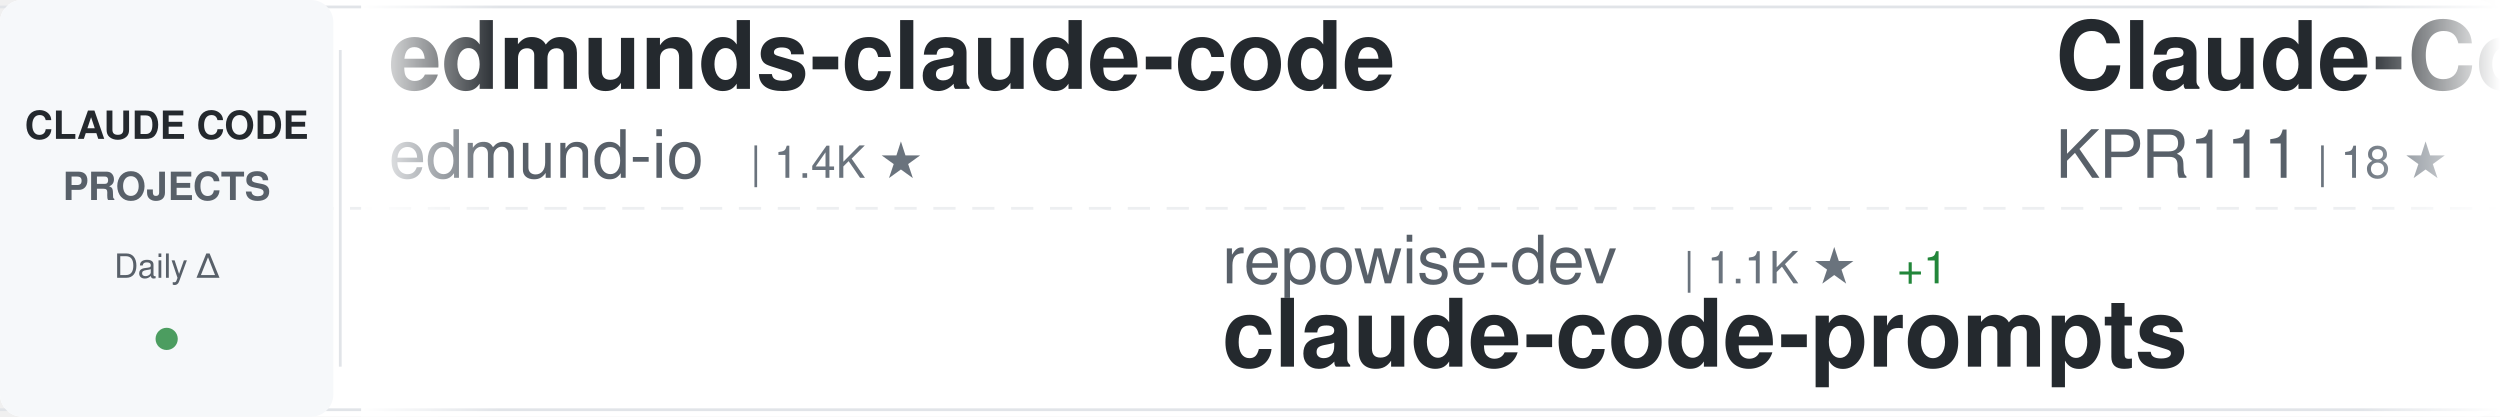
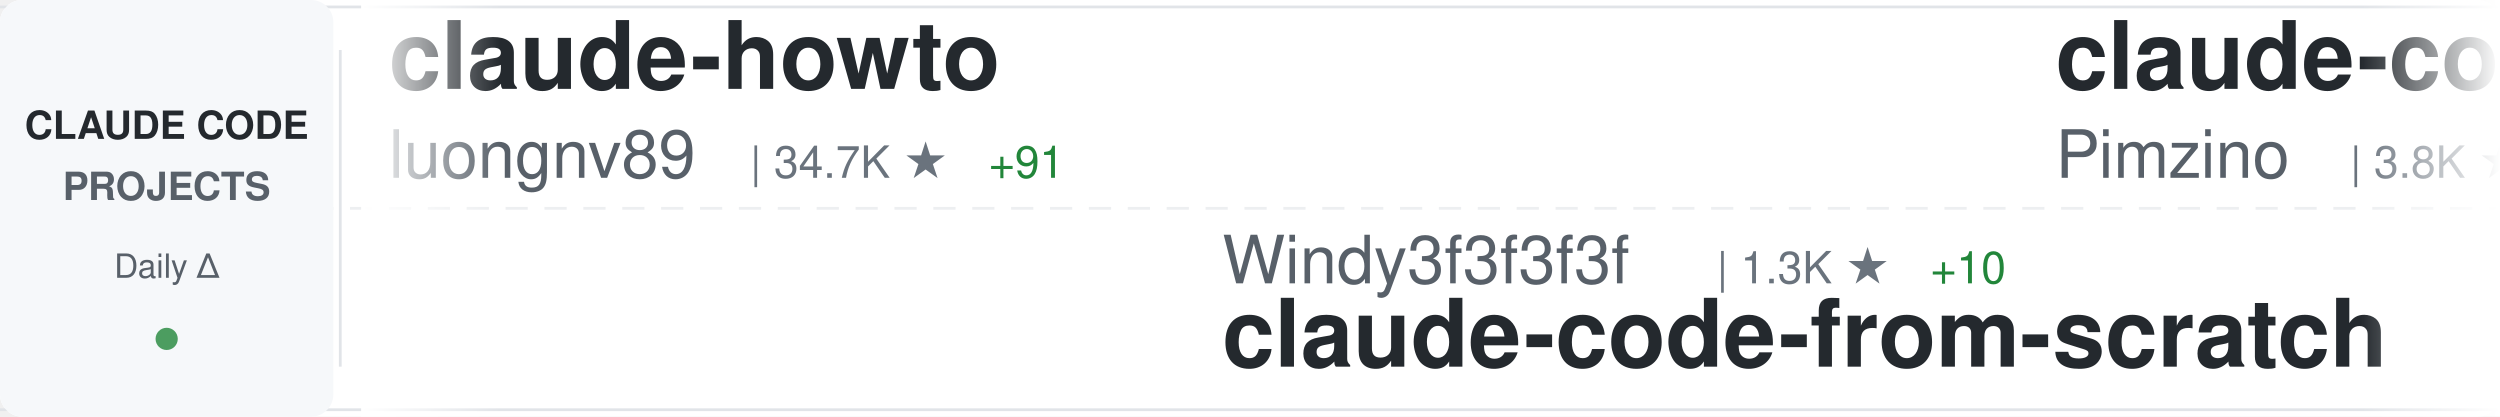
<svg xmlns="http://www.w3.org/2000/svg" width="900" height="150">
  <defs>
    <linearGradient id="awesomeLeftFade" x1="0%" y1="0%" x2="100%" y2="0%">
      <stop offset="0%" style="stop-color:#ffffff;stop-opacity:1" />
      <stop offset="100%" style="stop-color:#ffffff;stop-opacity:0" />
    </linearGradient>
    <linearGradient id="awesomeRightFade" x1="0%" y1="0%" x2="100%" y2="0%">
      <stop offset="0%" style="stop-color:#ffffff;stop-opacity:0" />
      <stop offset="100%" style="stop-color:#ffffff;stop-opacity:1" />
    </linearGradient>
  </defs>
  <rect width="900" height="150" fill="#ffffff" rx="8" />
  <rect x="0" y="2" width="900" height="1" fill="#e1e4e8" />
  <rect x="0" y="147" width="900" height="1" fill="#e1e4e8" />
  <line x1="0" y1="75" x2="900" y2="75" stroke="#e1e4e8" stroke-width="1" stroke-dasharray="8 6" opacity="0.6" />
  <rect x="0" y="0" width="120" height="150" fill="#f6f8fa" rx="8" />
  <text x="60" y="50" font-family="-apple-system, BlinkMacSystemFont, 'Segoe UI', Helvetica, Arial, sans-serif" font-size="14" font-weight="600" fill="#24292e" text-anchor="middle">CLAUDE CODE</text>
  <text x="60" y="72" font-family="-apple-system, BlinkMacSystemFont, 'Segoe UI', Helvetica, Arial, sans-serif" font-size="14" font-weight="600" fill="#586069" text-anchor="middle">PROJECTS</text>
  <text x="60" y="100" font-family="-apple-system, BlinkMacSystemFont, 'Segoe UI', Helvetica, Arial, sans-serif" font-size="12" font-weight="500" fill="#586069" text-anchor="middle">Daily Δ</text>
  <circle cx="60" cy="122" r="4" fill="#22863a" opacity="0.8" />
  <rect x="122" y="18" width="1" height="114" fill="#e1e4e8" />
  <clipPath id="awesomeTickerClip">
    <rect x="130" y="0" width="770" height="150" />
  </clipPath>
  <g clip-path="url(#awesomeTickerClip)">
    <g id="awesomeTickerItems">
      <animateTransform attributeName="transform" attributeType="XML" type="translate" from="0 0" to="-3000 0" dur="54s" repeatCount="indefinite" />
      <g transform="translate(0, 0)">
-         <text x="140" y="32" font-family="-apple-system, BlinkMacSystemFont, 'Segoe UI', Helvetica, Arial, sans-serif" font-size="34" font-weight="600" fill="#24292e">edmunds-claude-code</text>
-         <text x="140" y="64" font-family="-apple-system, BlinkMacSystemFont, 'Segoe UI', Helvetica, Arial, sans-serif" font-size="24" font-weight="400" fill="#586069">edmund-io</text>
-         <text x="270" y="64" font-family="-apple-system, BlinkMacSystemFont, 'Segoe UI', Helvetica, Arial, sans-serif" font-size="16" font-weight="500" fill="#6a737d">| 1.4K ★</text>
+         <text x="140" y="32" font-family="-apple-system, BlinkMacSystemFont, 'Segoe UI', Helvetica, Arial, sans-serif" font-size="34" font-weight="600" fill="#24292e">claude-howto</text>
+         <text x="140" y="64" font-family="-apple-system, BlinkMacSystemFont, 'Segoe UI', Helvetica, Arial, sans-serif" font-size="24" font-weight="400" fill="#586069">luongnv89</text>
+         <text x="270" y="64" font-family="-apple-system, BlinkMacSystemFont, 'Segoe UI', Helvetica, Arial, sans-serif" font-size="16" font-weight="500" fill="#6a737d">| 34.7K ★</text>
+         <text x="356" y="64" font-family="-apple-system, BlinkMacSystemFont, 'Segoe UI', Helvetica, Arial, sans-serif" font-size="16" font-weight="500" fill="#22863a"> +91</text>
      </g>
      <g transform="translate(300, 0)">
-         <text x="140" y="102" font-family="-apple-system, BlinkMacSystemFont, 'Segoe UI', Helvetica, Arial, sans-serif" font-size="24" font-weight="400" fill="#586069">repowise-dev</text>
-         <text x="306" y="102" font-family="-apple-system, BlinkMacSystemFont, 'Segoe UI', Helvetica, Arial, sans-serif" font-size="16" font-weight="500" fill="#6a737d">| 1.1K ★</text>
-         <text x="383" y="102" font-family="-apple-system, BlinkMacSystemFont, 'Segoe UI', Helvetica, Arial, sans-serif" font-size="16" font-weight="500" fill="#22863a"> +1</text>
-         <text x="140" y="132" font-family="-apple-system, BlinkMacSystemFont, 'Segoe UI', Helvetica, Arial, sans-serif" font-size="34" font-weight="600" fill="#24292e">claude-code-prompts</text>
+         <text x="140" y="102" font-family="-apple-system, BlinkMacSystemFont, 'Segoe UI', Helvetica, Arial, sans-serif" font-size="24" font-weight="400" fill="#586069">Windy3f3f3f3f</text>
+         <text x="318" y="102" font-family="-apple-system, BlinkMacSystemFont, 'Segoe UI', Helvetica, Arial, sans-serif" font-size="16" font-weight="500" fill="#6a737d">| 1.3K ★</text>
+         <text x="395" y="102" font-family="-apple-system, BlinkMacSystemFont, 'Segoe UI', Helvetica, Arial, sans-serif" font-size="16" font-weight="500" fill="#22863a"> +10</text>
+         <text x="140" y="132" font-family="-apple-system, BlinkMacSystemFont, 'Segoe UI', Helvetica, Arial, sans-serif" font-size="34" font-weight="600" fill="#24292e">claude-code-from-scratch</text>
      </g>
      <g transform="translate(600, 0)">
-         <text x="140" y="32" font-family="-apple-system, BlinkMacSystemFont, 'Segoe UI', Helvetica, Arial, sans-serif" font-size="34" font-weight="600" fill="#24292e">Claude-Code</text>
-         <text x="140" y="64" font-family="-apple-system, BlinkMacSystemFont, 'Segoe UI', Helvetica, Arial, sans-serif" font-size="24" font-weight="400" fill="#586069">KPR111</text>
-         <text x="234" y="64" font-family="-apple-system, BlinkMacSystemFont, 'Segoe UI', Helvetica, Arial, sans-serif" font-size="16" font-weight="500" fill="#6a737d">| 18 ★</text>
+         <text x="140" y="32" font-family="-apple-system, BlinkMacSystemFont, 'Segoe UI', Helvetica, Arial, sans-serif" font-size="34" font-weight="600" fill="#24292e">claude-code-spec-workflo...</text>
+         <text x="140" y="64" font-family="-apple-system, BlinkMacSystemFont, 'Segoe UI', Helvetica, Arial, sans-serif" font-size="24" font-weight="400" fill="#586069">Pimzino</text>
+         <text x="246" y="64" font-family="-apple-system, BlinkMacSystemFont, 'Segoe UI', Helvetica, Arial, sans-serif" font-size="16" font-weight="500" fill="#6a737d">| 3.8K ★</text>
+         <text x="323" y="64" font-family="-apple-system, BlinkMacSystemFont, 'Segoe UI', Helvetica, Arial, sans-serif" font-size="16" font-weight="500" fill="#22863a"> +1</text>
      </g>
      <g transform="translate(900, 0)">
-         <text x="140" y="102" font-family="-apple-system, BlinkMacSystemFont, 'Segoe UI', Helvetica, Arial, sans-serif" font-size="24" font-weight="400" fill="#586069">diet103</text>
-         <text x="246" y="102" font-family="-apple-system, BlinkMacSystemFont, 'Segoe UI', Helvetica, Arial, sans-serif" font-size="16" font-weight="500" fill="#6a737d">| 9.7K ★</text>
-         <text x="323" y="102" font-family="-apple-system, BlinkMacSystemFont, 'Segoe UI', Helvetica, Arial, sans-serif" font-size="16" font-weight="500" fill="#22863a"> +3</text>
-         <text x="140" y="132" font-family="-apple-system, BlinkMacSystemFont, 'Segoe UI', Helvetica, Arial, sans-serif" font-size="34" font-weight="600" fill="#24292e">claude-code-infrastructu...</text>
+         <text x="140" y="102" font-family="-apple-system, BlinkMacSystemFont, 'Segoe UI', Helvetica, Arial, sans-serif" font-size="24" font-weight="400" fill="#586069">Yuyz0112</text>
+         <text x="258" y="102" font-family="-apple-system, BlinkMacSystemFont, 'Segoe UI', Helvetica, Arial, sans-serif" font-size="16" font-weight="500" fill="#6a737d">| 2.4K ★</text>
+         <text x="140" y="132" font-family="-apple-system, BlinkMacSystemFont, 'Segoe UI', Helvetica, Arial, sans-serif" font-size="34" font-weight="600" fill="#24292e">claude-code-reverse</text>
      </g>
      <g transform="translate(1200, 0)">
-         <text x="140" y="32" font-family="-apple-system, BlinkMacSystemFont, 'Segoe UI', Helvetica, Arial, sans-serif" font-size="34" font-weight="600" fill="#24292e">claude-code-ultimate-gui...</text>
-         <text x="140" y="64" font-family="-apple-system, BlinkMacSystemFont, 'Segoe UI', Helvetica, Arial, sans-serif" font-size="24" font-weight="400" fill="#586069">FlorianBruniaux</text>
-         <text x="342" y="64" font-family="-apple-system, BlinkMacSystemFont, 'Segoe UI', Helvetica, Arial, sans-serif" font-size="16" font-weight="500" fill="#6a737d">| 4.6K ★</text>
-         <text x="419" y="64" font-family="-apple-system, BlinkMacSystemFont, 'Segoe UI', Helvetica, Arial, sans-serif" font-size="16" font-weight="500" fill="#22863a"> +15</text>
+         <text x="140" y="32" font-family="-apple-system, BlinkMacSystemFont, 'Segoe UI', Helvetica, Arial, sans-serif" font-size="34" font-weight="600" fill="#24292e">Claude-Code-Workflow</text>
+         <text x="140" y="64" font-family="-apple-system, BlinkMacSystemFont, 'Segoe UI', Helvetica, Arial, sans-serif" font-size="24" font-weight="400" fill="#586069">catlog22</text>
+         <text x="258" y="64" font-family="-apple-system, BlinkMacSystemFont, 'Segoe UI', Helvetica, Arial, sans-serif" font-size="16" font-weight="500" fill="#6a737d">| 2.1K ★</text>
+         <text x="335" y="64" font-family="-apple-system, BlinkMacSystemFont, 'Segoe UI', Helvetica, Arial, sans-serif" font-size="16" font-weight="500" fill="#22863a"> +1</text>
      </g>
      <g transform="translate(1500, 0)">
-         <text x="140" y="102" font-family="-apple-system, BlinkMacSystemFont, 'Segoe UI', Helvetica, Arial, sans-serif" font-size="24" font-weight="400" fill="#586069">LING71671</text>
-         <text x="270" y="102" font-family="-apple-system, BlinkMacSystemFont, 'Segoe UI', Helvetica, Arial, sans-serif" font-size="16" font-weight="500" fill="#6a737d">| 870 ★</text>
-         <text x="338" y="102" font-family="-apple-system, BlinkMacSystemFont, 'Segoe UI', Helvetica, Arial, sans-serif" font-size="16" font-weight="500" fill="#22863a"> +1</text>
-         <text x="140" y="132" font-family="-apple-system, BlinkMacSystemFont, 'Segoe UI', Helvetica, Arial, sans-serif" font-size="34" font-weight="600" fill="#24292e">Open-ClaudeCode</text>
+         <text x="140" y="102" font-family="-apple-system, BlinkMacSystemFont, 'Segoe UI', Helvetica, Arial, sans-serif" font-size="24" font-weight="400" fill="#586069">lintsinghua</text>
+         <text x="294" y="102" font-family="-apple-system, BlinkMacSystemFont, 'Segoe UI', Helvetica, Arial, sans-serif" font-size="16" font-weight="500" fill="#6a737d">| 3.5K ★</text>
+         <text x="371" y="102" font-family="-apple-system, BlinkMacSystemFont, 'Segoe UI', Helvetica, Arial, sans-serif" font-size="16" font-weight="500" fill="#22863a"> +12</text>
+         <text x="140" y="132" font-family="-apple-system, BlinkMacSystemFont, 'Segoe UI', Helvetica, Arial, sans-serif" font-size="34" font-weight="600" fill="#24292e">claude-code-book</text>
      </g>
      <g transform="translate(1800, 0)">
+         <text x="140" y="32" font-family="-apple-system, BlinkMacSystemFont, 'Segoe UI', Helvetica, Arial, sans-serif" font-size="34" font-weight="600" fill="#24292e">claude-code-workflows</text>
+         <text x="140" y="64" font-family="-apple-system, BlinkMacSystemFont, 'Segoe UI', Helvetica, Arial, sans-serif" font-size="24" font-weight="400" fill="#586069">OneRedOak</text>
+         <text x="270" y="64" font-family="-apple-system, BlinkMacSystemFont, 'Segoe UI', Helvetica, Arial, sans-serif" font-size="16" font-weight="500" fill="#6a737d">| 3.8K ★</text>
+         <text x="347" y="64" font-family="-apple-system, BlinkMacSystemFont, 'Segoe UI', Helvetica, Arial, sans-serif" font-size="16" font-weight="500" fill="#22863a"> +1</text>
+       </g>
+       <g transform="translate(2100, 0)">
+         <text x="140" y="102" font-family="-apple-system, BlinkMacSystemFont, 'Segoe UI', Helvetica, Arial, sans-serif" font-size="24" font-weight="400" fill="#586069">VoltAgent</text>
+         <text x="270" y="102" font-family="-apple-system, BlinkMacSystemFont, 'Segoe UI', Helvetica, Arial, sans-serif" font-size="16" font-weight="500" fill="#6a737d">| 20.9K ★</text>
+         <text x="356" y="102" font-family="-apple-system, BlinkMacSystemFont, 'Segoe UI', Helvetica, Arial, sans-serif" font-size="16" font-weight="500" fill="#22863a"> +58</text>
+         <text x="140" y="132" font-family="-apple-system, BlinkMacSystemFont, 'Segoe UI', Helvetica, Arial, sans-serif" font-size="34" font-weight="600" fill="#24292e">awesome-claude-code-suba...</text>
+       </g>
+       <g transform="translate(2400, 0)">
        <text x="140" y="32" font-family="-apple-system, BlinkMacSystemFont, 'Segoe UI', Helvetica, Arial, sans-serif" font-size="34" font-weight="600" fill="#24292e">claude-code-source-code-...</text>
        <text x="140" y="64" font-family="-apple-system, BlinkMacSystemFont, 'Segoe UI', Helvetica, Arial, sans-serif" font-size="24" font-weight="400" fill="#586069">ghuntley</text>
        <text x="258" y="64" font-family="-apple-system, BlinkMacSystemFont, 'Segoe UI', Helvetica, Arial, sans-serif" font-size="16" font-weight="500" fill="#6a737d">| 981 ★</text>
        <text x="326" y="64" font-family="-apple-system, BlinkMacSystemFont, 'Segoe UI', Helvetica, Arial, sans-serif" font-size="16" font-weight="500" fill="#22863a"> +1</text>
      </g>
-       <g transform="translate(2100, 0)">
-         <text x="140" y="102" font-family="-apple-system, BlinkMacSystemFont, 'Segoe UI', Helvetica, Arial, sans-serif" font-size="24" font-weight="400" fill="#586069">luongnv89</text>
-         <text x="270" y="102" font-family="-apple-system, BlinkMacSystemFont, 'Segoe UI', Helvetica, Arial, sans-serif" font-size="16" font-weight="500" fill="#6a737d">| 34.7K ★</text>
-         <text x="356" y="102" font-family="-apple-system, BlinkMacSystemFont, 'Segoe UI', Helvetica, Arial, sans-serif" font-size="16" font-weight="500" fill="#22863a"> +87</text>
-         <text x="140" y="132" font-family="-apple-system, BlinkMacSystemFont, 'Segoe UI', Helvetica, Arial, sans-serif" font-size="34" font-weight="600" fill="#24292e">claude-howto</text>
-       </g>
-       <g transform="translate(2400, 0)">
-         <text x="140" y="32" font-family="-apple-system, BlinkMacSystemFont, 'Segoe UI', Helvetica, Arial, sans-serif" font-size="34" font-weight="600" fill="#24292e">claude-code-showcase</text>
-         <text x="140" y="64" font-family="-apple-system, BlinkMacSystemFont, 'Segoe UI', Helvetica, Arial, sans-serif" font-size="24" font-weight="400" fill="#586069">ChrisWiles</text>
-         <text x="282" y="64" font-family="-apple-system, BlinkMacSystemFont, 'Segoe UI', Helvetica, Arial, sans-serif" font-size="16" font-weight="500" fill="#6a737d">| 5.9K ★</text>
-         <text x="359" y="64" font-family="-apple-system, BlinkMacSystemFont, 'Segoe UI', Helvetica, Arial, sans-serif" font-size="16" font-weight="500" fill="#22863a"> +1</text>
-       </g>
      <g transform="translate(2700, 0)">
-         <text x="140" y="102" font-family="-apple-system, BlinkMacSystemFont, 'Segoe UI', Helvetica, Arial, sans-serif" font-size="24" font-weight="400" fill="#586069">lintsinghua</text>
-         <text x="294" y="102" font-family="-apple-system, BlinkMacSystemFont, 'Segoe UI', Helvetica, Arial, sans-serif" font-size="16" font-weight="500" fill="#6a737d">| 3.5K ★</text>
-         <text x="371" y="102" font-family="-apple-system, BlinkMacSystemFont, 'Segoe UI', Helvetica, Arial, sans-serif" font-size="16" font-weight="500" fill="#22863a"> +14</text>
-         <text x="140" y="132" font-family="-apple-system, BlinkMacSystemFont, 'Segoe UI', Helvetica, Arial, sans-serif" font-size="34" font-weight="600" fill="#24292e">claude-code-book</text>
+         <text x="140" y="102" font-family="-apple-system, BlinkMacSystemFont, 'Segoe UI', Helvetica, Arial, sans-serif" font-size="24" font-weight="400" fill="#586069">https-deeplearning-ai</text>
+         <text x="414" y="102" font-family="-apple-system, BlinkMacSystemFont, 'Segoe UI', Helvetica, Arial, sans-serif" font-size="16" font-weight="500" fill="#6a737d">| 522 ★</text>
+         <text x="140" y="132" font-family="-apple-system, BlinkMacSystemFont, 'Segoe UI', Helvetica, Arial, sans-serif" font-size="34" font-weight="600" fill="#24292e">sc-claude-code-files</text>
      </g>
      <g transform="translate(3000, 0)">
-         <text x="140" y="32" font-family="-apple-system, BlinkMacSystemFont, 'Segoe UI', Helvetica, Arial, sans-serif" font-size="34" font-weight="600" fill="#24292e">edmunds-claude-code</text>
-         <text x="140" y="64" font-family="-apple-system, BlinkMacSystemFont, 'Segoe UI', Helvetica, Arial, sans-serif" font-size="24" font-weight="400" fill="#586069">edmund-io</text>
-         <text x="270" y="64" font-family="-apple-system, BlinkMacSystemFont, 'Segoe UI', Helvetica, Arial, sans-serif" font-size="16" font-weight="500" fill="#6a737d">| 1.4K ★</text>
+         <text x="140" y="32" font-family="-apple-system, BlinkMacSystemFont, 'Segoe UI', Helvetica, Arial, sans-serif" font-size="34" font-weight="600" fill="#24292e">claude-howto</text>
+         <text x="140" y="64" font-family="-apple-system, BlinkMacSystemFont, 'Segoe UI', Helvetica, Arial, sans-serif" font-size="24" font-weight="400" fill="#586069">luongnv89</text>
+         <text x="270" y="64" font-family="-apple-system, BlinkMacSystemFont, 'Segoe UI', Helvetica, Arial, sans-serif" font-size="16" font-weight="500" fill="#6a737d">| 34.7K ★</text>
+         <text x="356" y="64" font-family="-apple-system, BlinkMacSystemFont, 'Segoe UI', Helvetica, Arial, sans-serif" font-size="16" font-weight="500" fill="#22863a"> +91</text>
      </g>
      <g transform="translate(3300, 0)">
-         <text x="140" y="102" font-family="-apple-system, BlinkMacSystemFont, 'Segoe UI', Helvetica, Arial, sans-serif" font-size="24" font-weight="400" fill="#586069">repowise-dev</text>
-         <text x="306" y="102" font-family="-apple-system, BlinkMacSystemFont, 'Segoe UI', Helvetica, Arial, sans-serif" font-size="16" font-weight="500" fill="#6a737d">| 1.1K ★</text>
-         <text x="383" y="102" font-family="-apple-system, BlinkMacSystemFont, 'Segoe UI', Helvetica, Arial, sans-serif" font-size="16" font-weight="500" fill="#22863a"> +1</text>
-         <text x="140" y="132" font-family="-apple-system, BlinkMacSystemFont, 'Segoe UI', Helvetica, Arial, sans-serif" font-size="34" font-weight="600" fill="#24292e">claude-code-prompts</text>
+         <text x="140" y="102" font-family="-apple-system, BlinkMacSystemFont, 'Segoe UI', Helvetica, Arial, sans-serif" font-size="24" font-weight="400" fill="#586069">Windy3f3f3f3f</text>
+         <text x="318" y="102" font-family="-apple-system, BlinkMacSystemFont, 'Segoe UI', Helvetica, Arial, sans-serif" font-size="16" font-weight="500" fill="#6a737d">| 1.3K ★</text>
+         <text x="395" y="102" font-family="-apple-system, BlinkMacSystemFont, 'Segoe UI', Helvetica, Arial, sans-serif" font-size="16" font-weight="500" fill="#22863a"> +10</text>
+         <text x="140" y="132" font-family="-apple-system, BlinkMacSystemFont, 'Segoe UI', Helvetica, Arial, sans-serif" font-size="34" font-weight="600" fill="#24292e">claude-code-from-scratch</text>
      </g>
      <g transform="translate(3600, 0)">
-         <text x="140" y="32" font-family="-apple-system, BlinkMacSystemFont, 'Segoe UI', Helvetica, Arial, sans-serif" font-size="34" font-weight="600" fill="#24292e">Claude-Code</text>
-         <text x="140" y="64" font-family="-apple-system, BlinkMacSystemFont, 'Segoe UI', Helvetica, Arial, sans-serif" font-size="24" font-weight="400" fill="#586069">KPR111</text>
-         <text x="234" y="64" font-family="-apple-system, BlinkMacSystemFont, 'Segoe UI', Helvetica, Arial, sans-serif" font-size="16" font-weight="500" fill="#6a737d">| 18 ★</text>
+         <text x="140" y="32" font-family="-apple-system, BlinkMacSystemFont, 'Segoe UI', Helvetica, Arial, sans-serif" font-size="34" font-weight="600" fill="#24292e">claude-code-spec-workflo...</text>
+         <text x="140" y="64" font-family="-apple-system, BlinkMacSystemFont, 'Segoe UI', Helvetica, Arial, sans-serif" font-size="24" font-weight="400" fill="#586069">Pimzino</text>
+         <text x="246" y="64" font-family="-apple-system, BlinkMacSystemFont, 'Segoe UI', Helvetica, Arial, sans-serif" font-size="16" font-weight="500" fill="#6a737d">| 3.8K ★</text>
+         <text x="323" y="64" font-family="-apple-system, BlinkMacSystemFont, 'Segoe UI', Helvetica, Arial, sans-serif" font-size="16" font-weight="500" fill="#22863a"> +1</text>
      </g>
      <g transform="translate(3900, 0)">
-         <text x="140" y="102" font-family="-apple-system, BlinkMacSystemFont, 'Segoe UI', Helvetica, Arial, sans-serif" font-size="24" font-weight="400" fill="#586069">diet103</text>
-         <text x="246" y="102" font-family="-apple-system, BlinkMacSystemFont, 'Segoe UI', Helvetica, Arial, sans-serif" font-size="16" font-weight="500" fill="#6a737d">| 9.7K ★</text>
-         <text x="323" y="102" font-family="-apple-system, BlinkMacSystemFont, 'Segoe UI', Helvetica, Arial, sans-serif" font-size="16" font-weight="500" fill="#22863a"> +3</text>
-         <text x="140" y="132" font-family="-apple-system, BlinkMacSystemFont, 'Segoe UI', Helvetica, Arial, sans-serif" font-size="34" font-weight="600" fill="#24292e">claude-code-infrastructu...</text>
+         <text x="140" y="102" font-family="-apple-system, BlinkMacSystemFont, 'Segoe UI', Helvetica, Arial, sans-serif" font-size="24" font-weight="400" fill="#586069">Yuyz0112</text>
+         <text x="258" y="102" font-family="-apple-system, BlinkMacSystemFont, 'Segoe UI', Helvetica, Arial, sans-serif" font-size="16" font-weight="500" fill="#6a737d">| 2.4K ★</text>
+         <text x="140" y="132" font-family="-apple-system, BlinkMacSystemFont, 'Segoe UI', Helvetica, Arial, sans-serif" font-size="34" font-weight="600" fill="#24292e">claude-code-reverse</text>
      </g>
    </g>
  </g>
  <rect x="130" y="0" width="50" height="150" fill="url(#awesomeLeftFade)" />
  <rect x="850" y="0" width="50" height="150" fill="url(#awesomeRightFade)" />
</svg>
